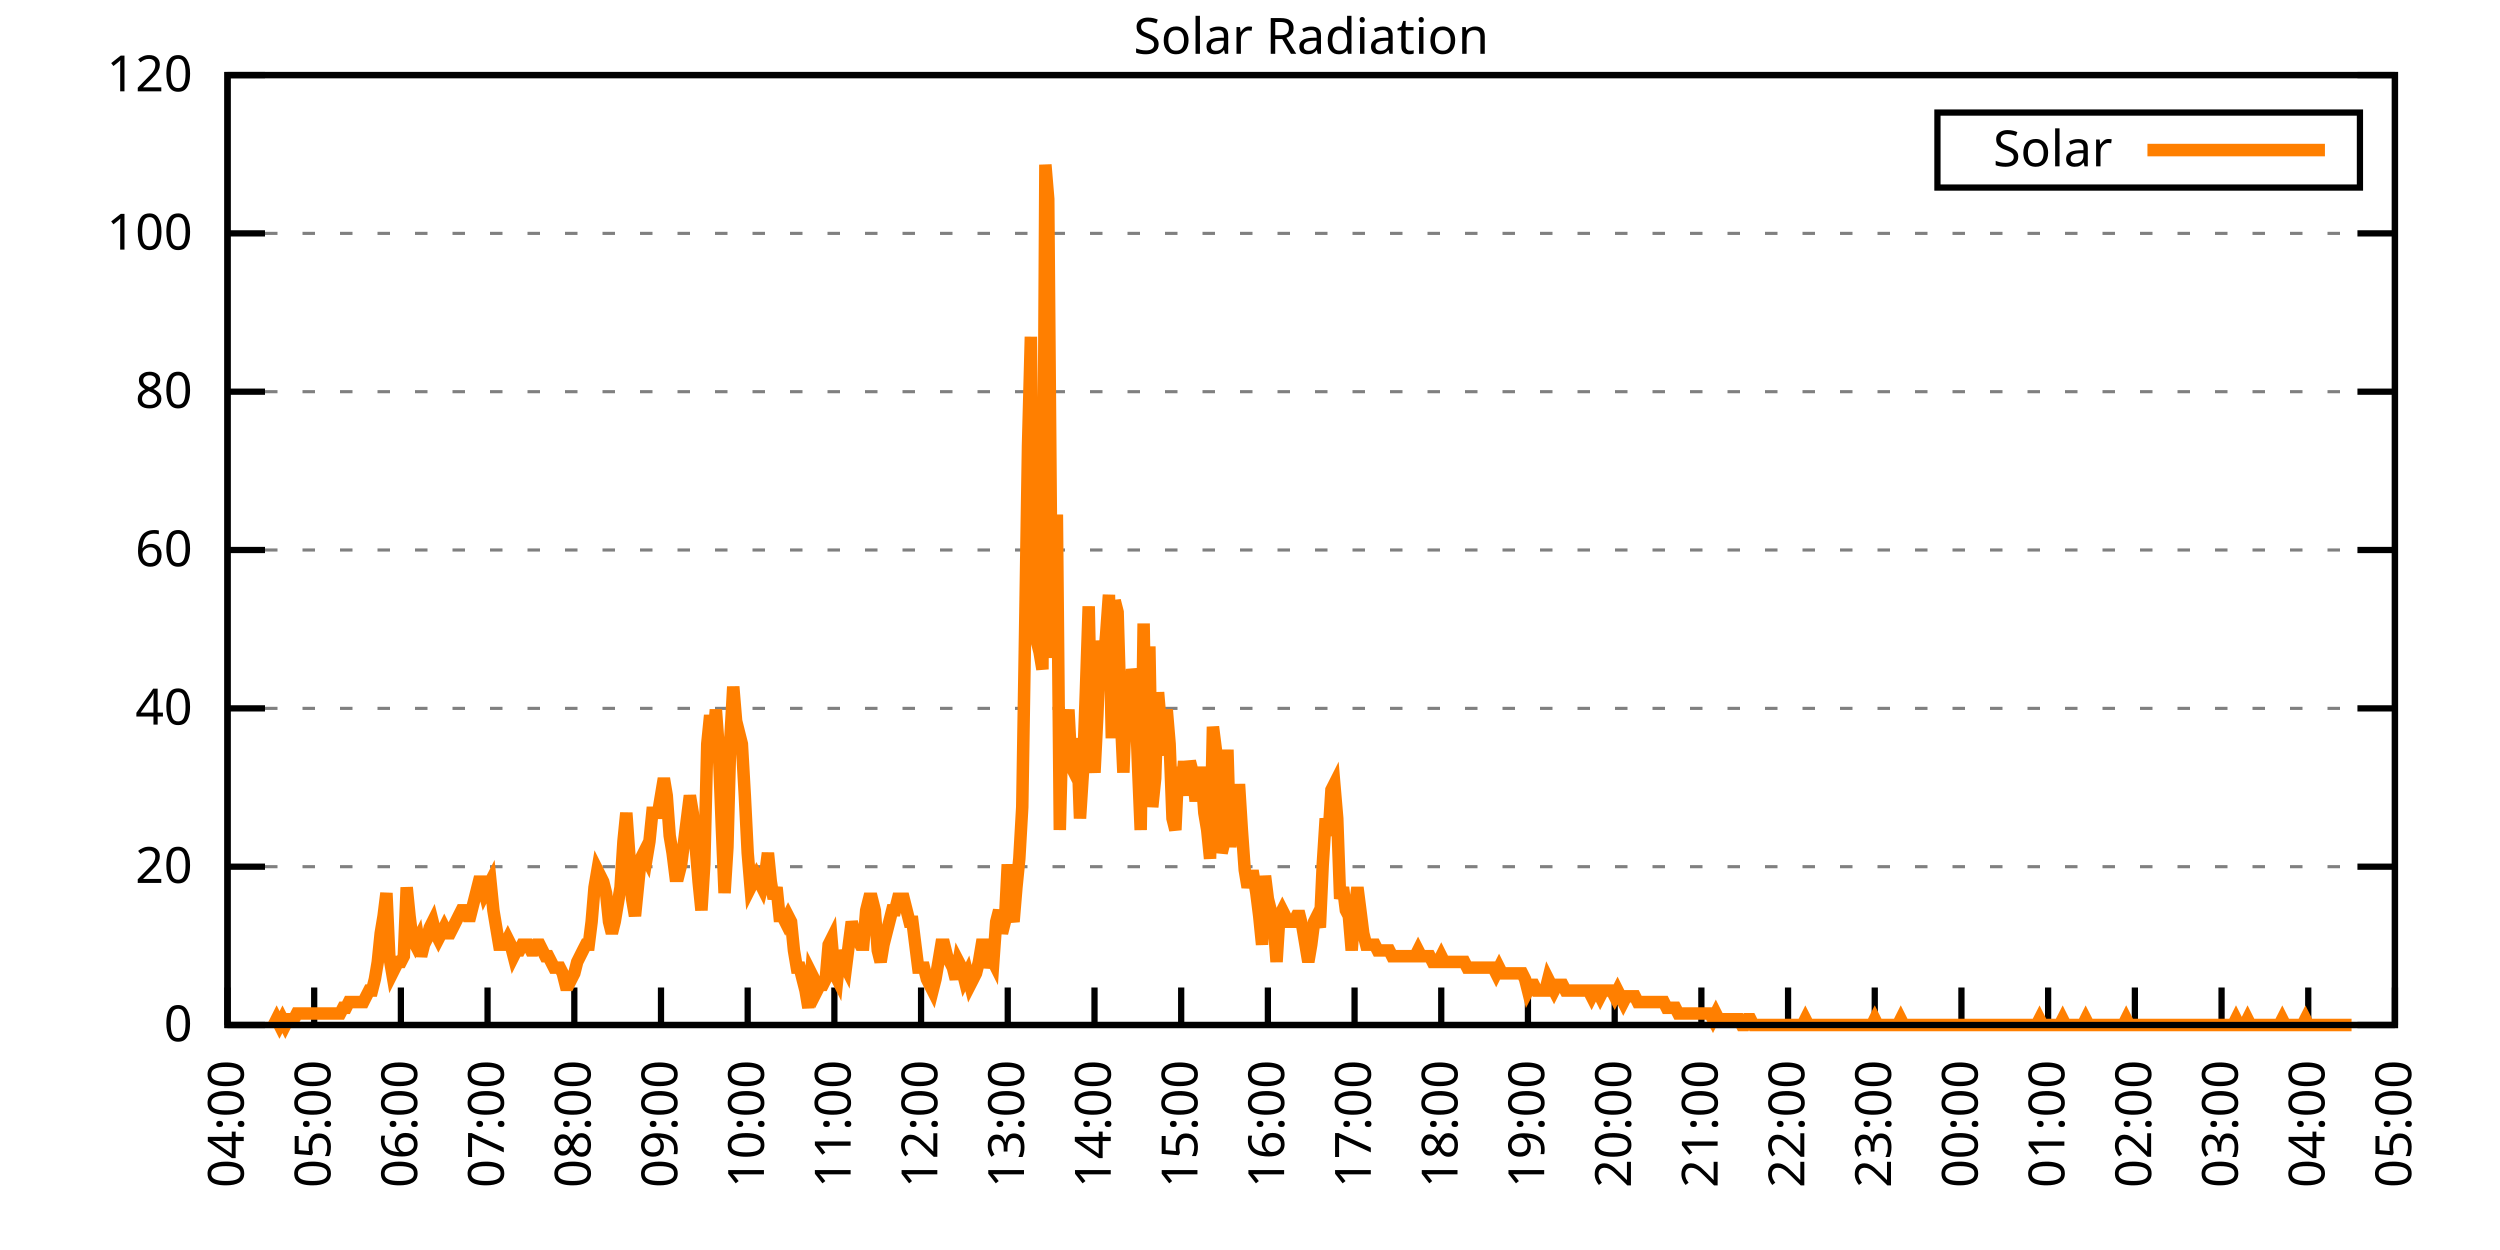
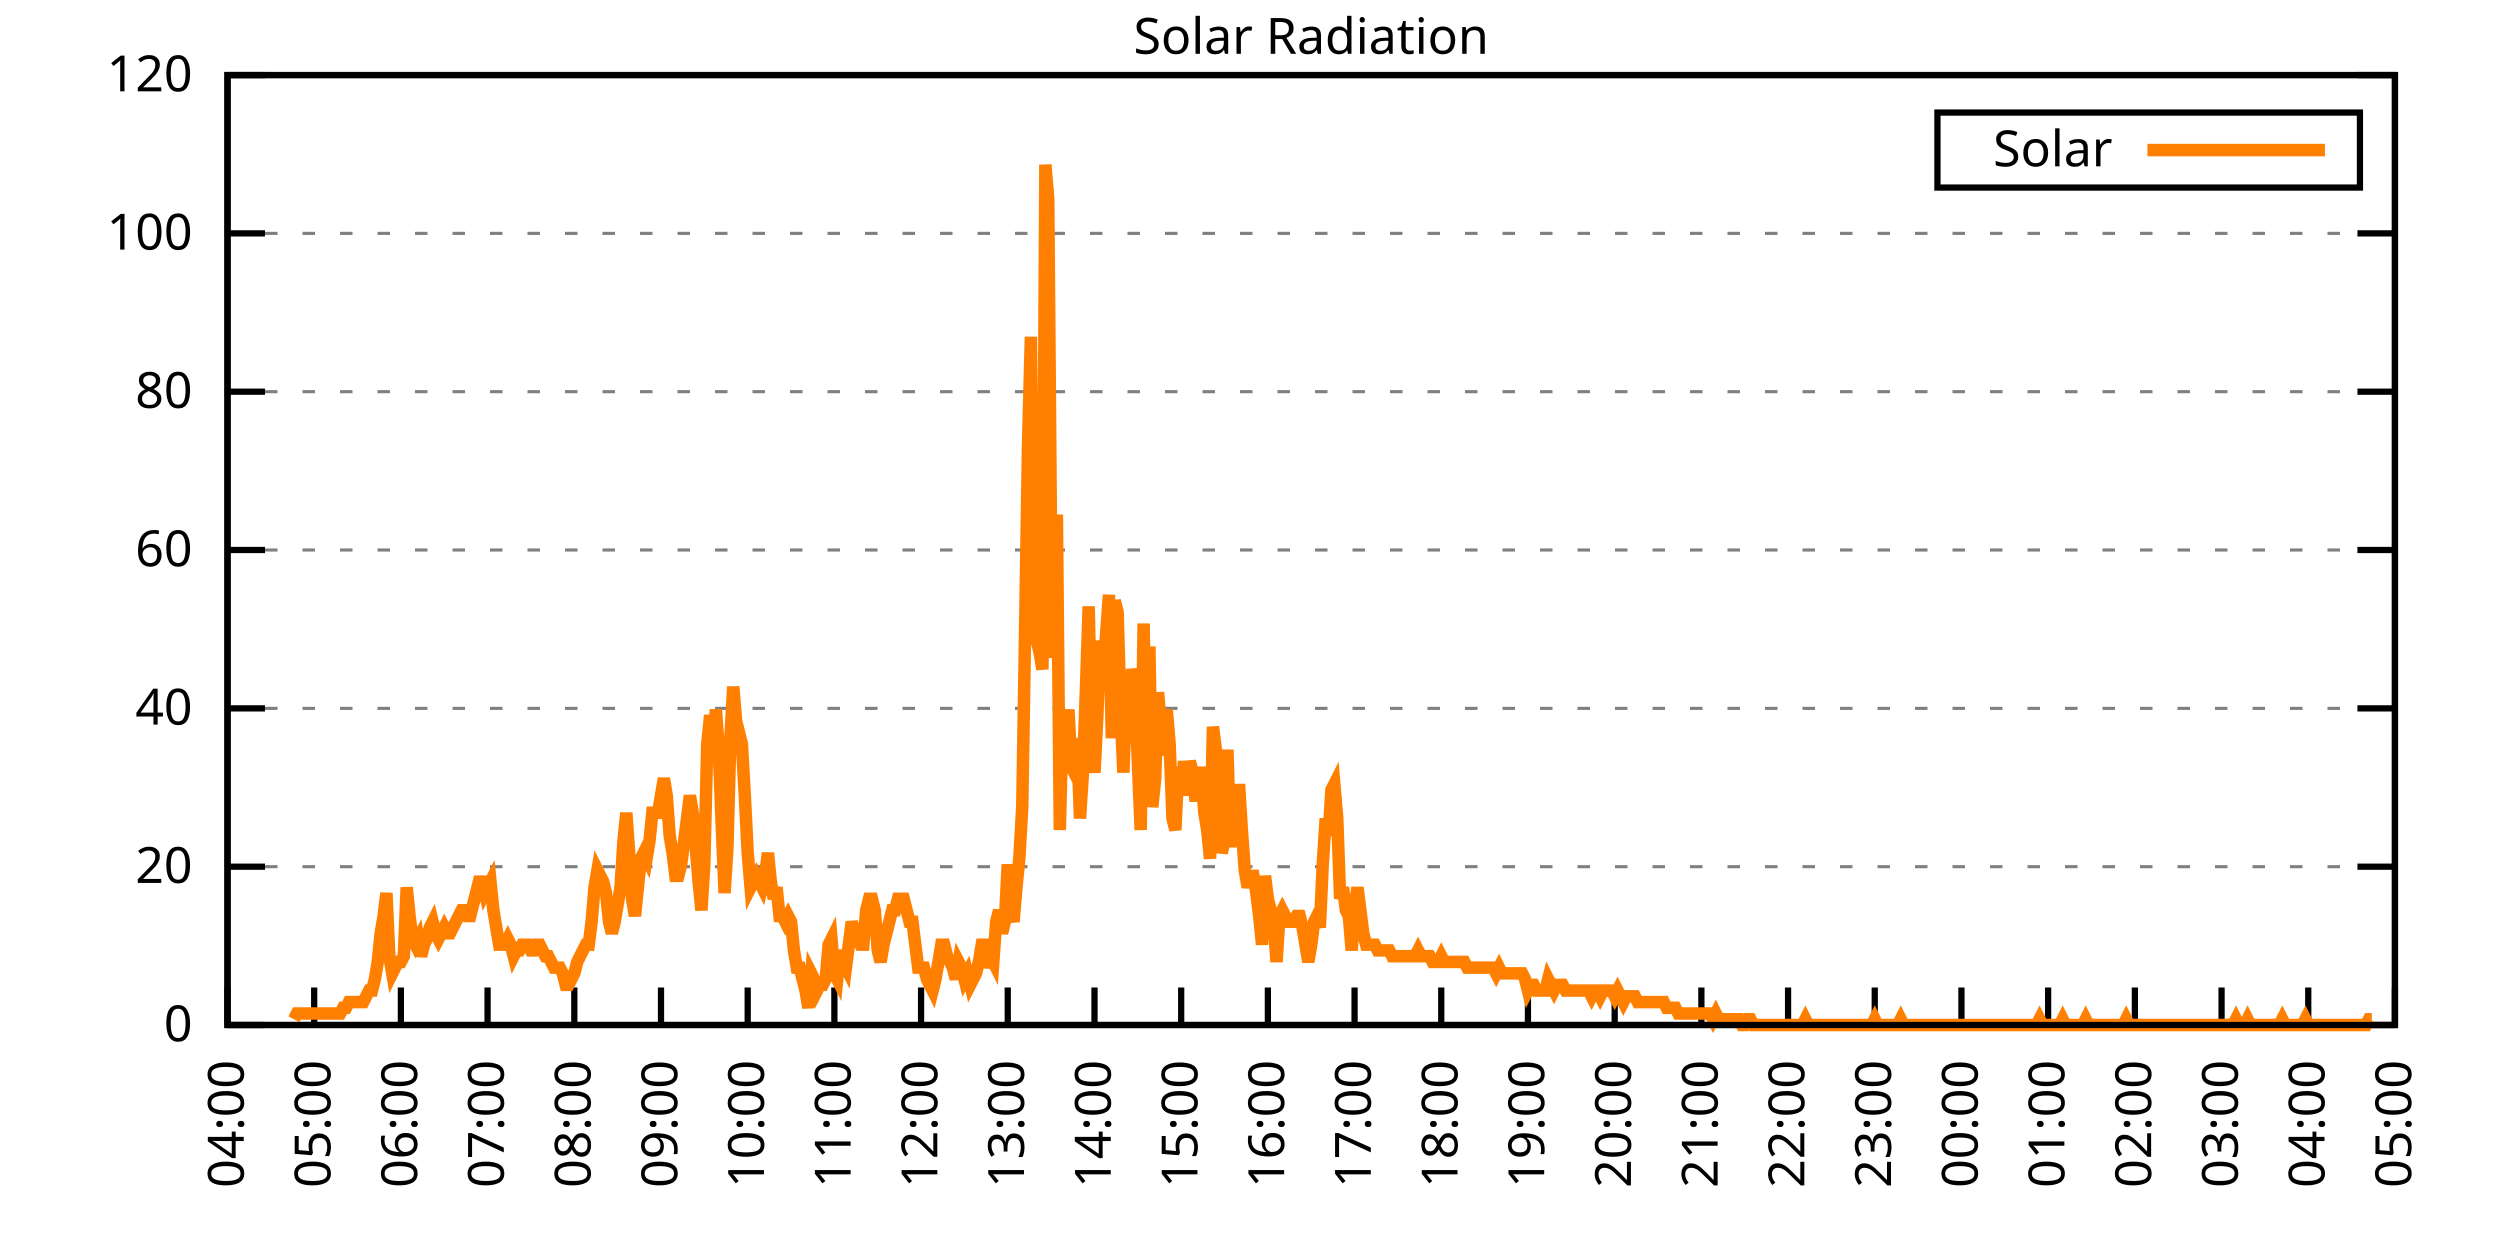
<svg xmlns="http://www.w3.org/2000/svg" xmlns:xlink="http://www.w3.org/1999/xlink" width="400" height="200" viewBox="0 0 400 200">
  <g id="gnuplot_canvas">
    <rect x="0" y="0" width="400" height="200" fill="none" />
    <defs>
      <circle id="gpDot" r="0.5" stroke-width="0.5" stroke="currentColor" />
      <path id="gpPt0" stroke-width="0.333" stroke="currentColor" d="M-1,0 h2 M0,-1 v2" />
      <path id="gpPt1" stroke-width="0.333" stroke="currentColor" d="M-1,-1 L1,1 M1,-1 L-1,1" />
      <path id="gpPt2" stroke-width="0.333" stroke="currentColor" d="M-1,0 L1,0 M0,-1 L0,1 M-1,-1 L1,1 M-1,1 L1,-1" />
      <rect id="gpPt3" stroke-width="0.333" stroke="currentColor" x="-1" y="-1" width="2" height="2" />
      <rect id="gpPt4" stroke-width="0.333" stroke="currentColor" fill="currentColor" x="-1" y="-1" width="2" height="2" />
      <circle id="gpPt5" stroke-width="0.333" stroke="currentColor" cx="0" cy="0" r="1" />
      <use xlink:href="#gpPt5" id="gpPt6" fill="currentColor" stroke="none" />
      <path id="gpPt7" stroke-width="0.333" stroke="currentColor" d="M0,-1.33 L-1.33,0.67 L1.33,0.67 z" />
      <use xlink:href="#gpPt7" id="gpPt8" fill="currentColor" stroke="none" />
      <use xlink:href="#gpPt7" id="gpPt9" stroke="currentColor" transform="rotate(180)" />
      <use xlink:href="#gpPt9" id="gpPt10" fill="currentColor" stroke="none" />
      <use xlink:href="#gpPt3" id="gpPt11" stroke="currentColor" transform="rotate(45)" />
      <use xlink:href="#gpPt11" id="gpPt12" fill="currentColor" stroke="none" />
      <path id="gpPt13" stroke-width="0.333" stroke="currentColor" d="M0,1.330 L1.265,0.411 L0.782,-1.067 L-0.782,-1.076 L-1.265,0.411 z" />
      <use xlink:href="#gpPt13" id="gpPt14" fill="currentColor" stroke="none" />
      <filter id="textbox" filterUnits="objectBoundingBox" x="0" y="0" height="1" width="1">
        <feFlood flood-color="white" flood-opacity="1" result="bgnd" />
        <feComposite in="SourceGraphic" in2="bgnd" operator="atop" />
      </filter>
      <filter id="greybox" filterUnits="objectBoundingBox" x="0" y="0" height="1" width="1">
        <feFlood flood-color="lightgrey" flood-opacity="1" result="grey" />
        <feComposite in="SourceGraphic" in2="grey" operator="atop" />
      </filter>
    </defs>
    <g fill="none" color="white" stroke="currentColor" stroke-width="1.00" stroke-linecap="butt" stroke-linejoin="miter">
</g>
    <g fill="none" color="black" stroke="currentColor" stroke-width="1.00" stroke-linecap="butt" stroke-linejoin="miter">
      <g stroke="none" shape-rendering="crispEdges">
        <polygon fill="rgb(255, 255, 255)" points="36.40,164.00 383.18,164.00 383.18,12.02 36.40,12.02 " />
      </g>
    </g>
    <g fill="none" color="black" stroke="currentColor" stroke-width="1.00" stroke-linecap="butt" stroke-linejoin="miter">
</g>
    <g fill="none" color="black" stroke="black" stroke-width="0.50" stroke-linecap="butt" stroke-linejoin="miter">
</g>
    <g fill="none" color="gray" stroke="currentColor" stroke-width="0.50" stroke-linecap="butt" stroke-linejoin="miter">
      <path stroke="gray" stroke-dasharray="2,4" class="gridline" d="M36.40,164.00 L383.19,164.00  " />
    </g>
    <g fill="none" color="gray" stroke="gray" stroke-width="1.00" stroke-linecap="butt" stroke-linejoin="miter">
</g>
    <g fill="none" color="black" stroke="currentColor" stroke-width="1.00" stroke-linecap="butt" stroke-linejoin="miter">
      <path stroke="black" d="M36.40,164.00 L42.40,164.00 M383.19,164.00 L377.19,164.00  " />
      <g transform="translate(30.80,166.60)" stroke="none" fill="black" font-family="Sans" font-size="8.00" text-anchor="end">
        <text>
          <tspan font-family="Sans"> 0</tspan>
        </text>
      </g>
    </g>
    <g fill="none" color="black" stroke="currentColor" stroke-width="1.00" stroke-linecap="butt" stroke-linejoin="miter">
</g>
    <g fill="none" color="black" stroke="black" stroke-width="0.50" stroke-linecap="butt" stroke-linejoin="miter">
</g>
    <g fill="none" color="gray" stroke="currentColor" stroke-width="0.50" stroke-linecap="butt" stroke-linejoin="miter">
      <path stroke="gray" stroke-dasharray="2,4" class="gridline" d="M36.40,138.67 L383.19,138.67  " />
    </g>
    <g fill="none" color="gray" stroke="gray" stroke-width="1.00" stroke-linecap="butt" stroke-linejoin="miter">
</g>
    <g fill="none" color="black" stroke="currentColor" stroke-width="1.00" stroke-linecap="butt" stroke-linejoin="miter">
      <path stroke="black" d="M36.40,138.67 L42.40,138.67 M383.19,138.67 L377.19,138.67  " />
      <g transform="translate(30.80,141.27)" stroke="none" fill="black" font-family="Sans" font-size="8.00" text-anchor="end">
        <text>
          <tspan font-family="Sans"> 20</tspan>
        </text>
      </g>
    </g>
    <g fill="none" color="black" stroke="currentColor" stroke-width="1.00" stroke-linecap="butt" stroke-linejoin="miter">
</g>
    <g fill="none" color="black" stroke="black" stroke-width="0.50" stroke-linecap="butt" stroke-linejoin="miter">
</g>
    <g fill="none" color="gray" stroke="currentColor" stroke-width="0.50" stroke-linecap="butt" stroke-linejoin="miter">
      <path stroke="gray" stroke-dasharray="2,4" class="gridline" d="M36.40,113.34 L383.19,113.34  " />
    </g>
    <g fill="none" color="gray" stroke="gray" stroke-width="1.00" stroke-linecap="butt" stroke-linejoin="miter">
</g>
    <g fill="none" color="black" stroke="currentColor" stroke-width="1.00" stroke-linecap="butt" stroke-linejoin="miter">
      <path stroke="black" d="M36.40,113.34 L42.40,113.34 M383.19,113.34 L377.19,113.34  " />
      <g transform="translate(30.80,115.94)" stroke="none" fill="black" font-family="Sans" font-size="8.00" text-anchor="end">
        <text>
          <tspan font-family="Sans"> 40</tspan>
        </text>
      </g>
    </g>
    <g fill="none" color="black" stroke="currentColor" stroke-width="1.00" stroke-linecap="butt" stroke-linejoin="miter">
</g>
    <g fill="none" color="black" stroke="black" stroke-width="0.50" stroke-linecap="butt" stroke-linejoin="miter">
</g>
    <g fill="none" color="gray" stroke="currentColor" stroke-width="0.50" stroke-linecap="butt" stroke-linejoin="miter">
      <path stroke="gray" stroke-dasharray="2,4" class="gridline" d="M36.40,88.00 L383.19,88.00  " />
    </g>
    <g fill="none" color="gray" stroke="gray" stroke-width="1.00" stroke-linecap="butt" stroke-linejoin="miter">
</g>
    <g fill="none" color="black" stroke="currentColor" stroke-width="1.00" stroke-linecap="butt" stroke-linejoin="miter">
      <path stroke="black" d="M36.40,88.00 L42.40,88.00 M383.19,88.00 L377.19,88.00  " />
      <g transform="translate(30.80,90.60)" stroke="none" fill="black" font-family="Sans" font-size="8.00" text-anchor="end">
        <text>
          <tspan font-family="Sans"> 60</tspan>
        </text>
      </g>
    </g>
    <g fill="none" color="black" stroke="currentColor" stroke-width="1.00" stroke-linecap="butt" stroke-linejoin="miter">
</g>
    <g fill="none" color="black" stroke="black" stroke-width="0.50" stroke-linecap="butt" stroke-linejoin="miter">
</g>
    <g fill="none" color="gray" stroke="currentColor" stroke-width="0.50" stroke-linecap="butt" stroke-linejoin="miter">
      <path stroke="gray" stroke-dasharray="2,4" class="gridline" d="M36.40,62.67 L383.19,62.67  " />
    </g>
    <g fill="none" color="gray" stroke="gray" stroke-width="1.00" stroke-linecap="butt" stroke-linejoin="miter">
</g>
    <g fill="none" color="black" stroke="currentColor" stroke-width="1.00" stroke-linecap="butt" stroke-linejoin="miter">
      <path stroke="black" d="M36.40,62.67 L42.40,62.67 M383.19,62.67 L377.19,62.67  " />
      <g transform="translate(30.80,65.27)" stroke="none" fill="black" font-family="Sans" font-size="8.00" text-anchor="end">
        <text>
          <tspan font-family="Sans"> 80</tspan>
        </text>
      </g>
    </g>
    <g fill="none" color="black" stroke="currentColor" stroke-width="1.00" stroke-linecap="butt" stroke-linejoin="miter">
</g>
    <g fill="none" color="black" stroke="black" stroke-width="0.50" stroke-linecap="butt" stroke-linejoin="miter">
</g>
    <g fill="none" color="gray" stroke="currentColor" stroke-width="0.50" stroke-linecap="butt" stroke-linejoin="miter">
      <path stroke="gray" stroke-dasharray="2,4" class="gridline" d="M36.40,37.34 L383.19,37.34  " />
    </g>
    <g fill="none" color="gray" stroke="gray" stroke-width="1.00" stroke-linecap="butt" stroke-linejoin="miter">
</g>
    <g fill="none" color="black" stroke="currentColor" stroke-width="1.00" stroke-linecap="butt" stroke-linejoin="miter">
      <path stroke="black" d="M36.40,37.34 L42.40,37.34 M383.19,37.34 L377.19,37.34  " />
      <g transform="translate(30.80,39.94)" stroke="none" fill="black" font-family="Sans" font-size="8.00" text-anchor="end">
        <text>
          <tspan font-family="Sans"> 100</tspan>
        </text>
      </g>
    </g>
    <g fill="none" color="black" stroke="currentColor" stroke-width="1.00" stroke-linecap="butt" stroke-linejoin="miter">
</g>
    <g fill="none" color="black" stroke="black" stroke-width="0.50" stroke-linecap="butt" stroke-linejoin="miter">
</g>
    <g fill="none" color="gray" stroke="currentColor" stroke-width="0.50" stroke-linecap="butt" stroke-linejoin="miter">
      <path stroke="gray" stroke-dasharray="2,4" class="gridline" d="M36.40,12.01 L383.19,12.01  " />
    </g>
    <g fill="none" color="gray" stroke="gray" stroke-width="1.00" stroke-linecap="butt" stroke-linejoin="miter">
</g>
    <g fill="none" color="black" stroke="currentColor" stroke-width="1.00" stroke-linecap="butt" stroke-linejoin="miter">
      <path stroke="black" d="M36.40,12.01 L42.40,12.01 M383.19,12.01 L377.19,12.01  " />
      <g transform="translate(30.80,14.61)" stroke="none" fill="black" font-family="Sans" font-size="8.00" text-anchor="end">
        <text>
          <tspan font-family="Sans"> 120</tspan>
        </text>
      </g>
    </g>
    <g fill="none" color="black" stroke="currentColor" stroke-width="1.00" stroke-linecap="butt" stroke-linejoin="miter">
      <path stroke="black" d="M36.40,164.00 L36.40,158.00  " />
      <g transform="translate(39.00,169.60) rotate(270.00)" stroke="none" fill="black" font-family="Sans" font-size="8.00" text-anchor="end">
        <text>
          <tspan font-family="Sans">04:00</tspan>
        </text>
      </g>
    </g>
    <g fill="none" color="black" stroke="currentColor" stroke-width="1.00" stroke-linecap="butt" stroke-linejoin="miter">
      <path stroke="black" d="M50.27,164.00 L50.27,158.00  " />
      <g transform="translate(52.87,169.60) rotate(270.00)" stroke="none" fill="black" font-family="Sans" font-size="8.00" text-anchor="end">
        <text>
          <tspan font-family="Sans">05:00</tspan>
        </text>
      </g>
    </g>
    <g fill="none" color="black" stroke="currentColor" stroke-width="1.00" stroke-linecap="butt" stroke-linejoin="miter">
      <path stroke="black" d="M64.14,164.00 L64.14,158.00  " />
      <g transform="translate(66.74,169.60) rotate(270.00)" stroke="none" fill="black" font-family="Sans" font-size="8.00" text-anchor="end">
        <text>
          <tspan font-family="Sans">06:00</tspan>
        </text>
      </g>
    </g>
    <g fill="none" color="black" stroke="currentColor" stroke-width="1.00" stroke-linecap="butt" stroke-linejoin="miter">
      <path stroke="black" d="M78.01,164.00 L78.01,158.00  " />
      <g transform="translate(80.61,169.60) rotate(270.00)" stroke="none" fill="black" font-family="Sans" font-size="8.00" text-anchor="end">
        <text>
          <tspan font-family="Sans">07:00</tspan>
        </text>
      </g>
    </g>
    <g fill="none" color="black" stroke="currentColor" stroke-width="1.00" stroke-linecap="butt" stroke-linejoin="miter">
      <path stroke="black" d="M91.89,164.00 L91.89,158.00  " />
      <g transform="translate(94.49,169.60) rotate(270.00)" stroke="none" fill="black" font-family="Sans" font-size="8.00" text-anchor="end">
        <text>
          <tspan font-family="Sans">08:00</tspan>
        </text>
      </g>
    </g>
    <g fill="none" color="black" stroke="currentColor" stroke-width="1.00" stroke-linecap="butt" stroke-linejoin="miter">
      <path stroke="black" d="M105.76,164.00 L105.76,158.00  " />
      <g transform="translate(108.36,169.60) rotate(270.00)" stroke="none" fill="black" font-family="Sans" font-size="8.00" text-anchor="end">
        <text>
          <tspan font-family="Sans">09:00</tspan>
        </text>
      </g>
    </g>
    <g fill="none" color="black" stroke="currentColor" stroke-width="1.00" stroke-linecap="butt" stroke-linejoin="miter">
      <path stroke="black" d="M119.63,164.00 L119.63,158.00  " />
      <g transform="translate(122.23,169.60) rotate(270.00)" stroke="none" fill="black" font-family="Sans" font-size="8.00" text-anchor="end">
        <text>
          <tspan font-family="Sans">10:00</tspan>
        </text>
      </g>
    </g>
    <g fill="none" color="black" stroke="currentColor" stroke-width="1.00" stroke-linecap="butt" stroke-linejoin="miter">
      <path stroke="black" d="M133.50,164.00 L133.50,158.00  " />
      <g transform="translate(136.10,169.60) rotate(270.00)" stroke="none" fill="black" font-family="Sans" font-size="8.00" text-anchor="end">
        <text>
          <tspan font-family="Sans">11:00</tspan>
        </text>
      </g>
    </g>
    <g fill="none" color="black" stroke="currentColor" stroke-width="1.00" stroke-linecap="butt" stroke-linejoin="miter">
      <path stroke="black" d="M147.37,164.00 L147.37,158.00  " />
      <g transform="translate(149.97,169.60) rotate(270.00)" stroke="none" fill="black" font-family="Sans" font-size="8.00" text-anchor="end">
        <text>
          <tspan font-family="Sans">12:00</tspan>
        </text>
      </g>
    </g>
    <g fill="none" color="black" stroke="currentColor" stroke-width="1.00" stroke-linecap="butt" stroke-linejoin="miter">
      <path stroke="black" d="M161.24,164.00 L161.24,158.00  " />
      <g transform="translate(163.84,169.60) rotate(270.00)" stroke="none" fill="black" font-family="Sans" font-size="8.00" text-anchor="end">
        <text>
          <tspan font-family="Sans">13:00</tspan>
        </text>
      </g>
    </g>
    <g fill="none" color="black" stroke="currentColor" stroke-width="1.00" stroke-linecap="butt" stroke-linejoin="miter">
      <path stroke="black" d="M175.12,164.00 L175.12,158.00  " />
      <g transform="translate(177.72,169.60) rotate(270.00)" stroke="none" fill="black" font-family="Sans" font-size="8.00" text-anchor="end">
        <text>
          <tspan font-family="Sans">14:00</tspan>
        </text>
      </g>
    </g>
    <g fill="none" color="black" stroke="currentColor" stroke-width="1.00" stroke-linecap="butt" stroke-linejoin="miter">
      <path stroke="black" d="M188.99,164.00 L188.99,158.00  " />
      <g transform="translate(191.59,169.60) rotate(270.00)" stroke="none" fill="black" font-family="Sans" font-size="8.00" text-anchor="end">
        <text>
          <tspan font-family="Sans">15:00</tspan>
        </text>
      </g>
    </g>
    <g fill="none" color="black" stroke="currentColor" stroke-width="1.00" stroke-linecap="butt" stroke-linejoin="miter">
      <path stroke="black" d="M202.86,164.00 L202.86,158.00  " />
      <g transform="translate(205.46,169.60) rotate(270.00)" stroke="none" fill="black" font-family="Sans" font-size="8.00" text-anchor="end">
        <text>
          <tspan font-family="Sans">16:00</tspan>
        </text>
      </g>
    </g>
    <g fill="none" color="black" stroke="currentColor" stroke-width="1.00" stroke-linecap="butt" stroke-linejoin="miter">
      <path stroke="black" d="M216.73,164.00 L216.73,158.00  " />
      <g transform="translate(219.33,169.60) rotate(270.00)" stroke="none" fill="black" font-family="Sans" font-size="8.00" text-anchor="end">
        <text>
          <tspan font-family="Sans">17:00</tspan>
        </text>
      </g>
    </g>
    <g fill="none" color="black" stroke="currentColor" stroke-width="1.00" stroke-linecap="butt" stroke-linejoin="miter">
      <path stroke="black" d="M230.60,164.00 L230.60,158.00  " />
      <g transform="translate(233.20,169.60) rotate(270.00)" stroke="none" fill="black" font-family="Sans" font-size="8.00" text-anchor="end">
        <text>
          <tspan font-family="Sans">18:00</tspan>
        </text>
      </g>
    </g>
    <g fill="none" color="black" stroke="currentColor" stroke-width="1.00" stroke-linecap="butt" stroke-linejoin="miter">
      <path stroke="black" d="M244.47,164.00 L244.47,158.00  " />
      <g transform="translate(247.07,169.60) rotate(270.00)" stroke="none" fill="black" font-family="Sans" font-size="8.00" text-anchor="end">
        <text>
          <tspan font-family="Sans">19:00</tspan>
        </text>
      </g>
    </g>
    <g fill="none" color="black" stroke="currentColor" stroke-width="1.00" stroke-linecap="butt" stroke-linejoin="miter">
      <path stroke="black" d="M258.35,164.00 L258.35,158.00  " />
      <g transform="translate(260.95,169.60) rotate(270.00)" stroke="none" fill="black" font-family="Sans" font-size="8.00" text-anchor="end">
        <text>
          <tspan font-family="Sans">20:00</tspan>
        </text>
      </g>
    </g>
    <g fill="none" color="black" stroke="currentColor" stroke-width="1.00" stroke-linecap="butt" stroke-linejoin="miter">
      <path stroke="black" d="M272.22,164.00 L272.22,158.00  " />
      <g transform="translate(274.82,169.60) rotate(270.00)" stroke="none" fill="black" font-family="Sans" font-size="8.00" text-anchor="end">
        <text>
          <tspan font-family="Sans">21:00</tspan>
        </text>
      </g>
    </g>
    <g fill="none" color="black" stroke="currentColor" stroke-width="1.00" stroke-linecap="butt" stroke-linejoin="miter">
      <path stroke="black" d="M286.09,164.00 L286.09,158.00  " />
      <g transform="translate(288.69,169.60) rotate(270.00)" stroke="none" fill="black" font-family="Sans" font-size="8.00" text-anchor="end">
        <text>
          <tspan font-family="Sans">22:00</tspan>
        </text>
      </g>
    </g>
    <g fill="none" color="black" stroke="currentColor" stroke-width="1.00" stroke-linecap="butt" stroke-linejoin="miter">
      <path stroke="black" d="M299.96,164.00 L299.96,158.00  " />
      <g transform="translate(302.56,169.60) rotate(270.00)" stroke="none" fill="black" font-family="Sans" font-size="8.00" text-anchor="end">
        <text>
          <tspan font-family="Sans">23:00</tspan>
        </text>
      </g>
    </g>
    <g fill="none" color="black" stroke="currentColor" stroke-width="1.00" stroke-linecap="butt" stroke-linejoin="miter">
      <path stroke="black" d="M313.83,164.00 L313.83,158.00  " />
      <g transform="translate(316.43,169.60) rotate(270.00)" stroke="none" fill="black" font-family="Sans" font-size="8.00" text-anchor="end">
        <text>
          <tspan font-family="Sans">00:00</tspan>
        </text>
      </g>
    </g>
    <g fill="none" color="black" stroke="currentColor" stroke-width="1.00" stroke-linecap="butt" stroke-linejoin="miter">
      <path stroke="black" d="M327.70,164.00 L327.70,158.00  " />
      <g transform="translate(330.30,169.60) rotate(270.00)" stroke="none" fill="black" font-family="Sans" font-size="8.00" text-anchor="end">
        <text>
          <tspan font-family="Sans">01:00</tspan>
        </text>
      </g>
    </g>
    <g fill="none" color="black" stroke="currentColor" stroke-width="1.00" stroke-linecap="butt" stroke-linejoin="miter">
      <path stroke="black" d="M341.58,164.00 L341.58,158.00  " />
      <g transform="translate(344.18,169.60) rotate(270.00)" stroke="none" fill="black" font-family="Sans" font-size="8.00" text-anchor="end">
        <text>
          <tspan font-family="Sans">02:00</tspan>
        </text>
      </g>
    </g>
    <g fill="none" color="black" stroke="currentColor" stroke-width="1.00" stroke-linecap="butt" stroke-linejoin="miter">
      <path stroke="black" d="M355.45,164.00 L355.45,158.00  " />
      <g transform="translate(358.05,169.60) rotate(270.00)" stroke="none" fill="black" font-family="Sans" font-size="8.00" text-anchor="end">
        <text>
          <tspan font-family="Sans">03:00</tspan>
        </text>
      </g>
    </g>
    <g fill="none" color="black" stroke="currentColor" stroke-width="1.00" stroke-linecap="butt" stroke-linejoin="miter">
      <path stroke="black" d="M369.32,164.00 L369.32,158.00  " />
      <g transform="translate(371.92,169.60) rotate(270.00)" stroke="none" fill="black" font-family="Sans" font-size="8.00" text-anchor="end">
        <text>
          <tspan font-family="Sans">04:00</tspan>
        </text>
      </g>
    </g>
    <g fill="none" color="black" stroke="currentColor" stroke-width="1.00" stroke-linecap="butt" stroke-linejoin="miter">
      <path stroke="black" d="M383.19,164.00 L383.19,158.00  " />
      <g transform="translate(385.79,169.60) rotate(270.00)" stroke="none" fill="black" font-family="Sans" font-size="8.00" text-anchor="end">
        <text>
          <tspan font-family="Sans">05:00</tspan>
        </text>
      </g>
    </g>
    <g fill="none" color="black" stroke="currentColor" stroke-width="1.00" stroke-linecap="butt" stroke-linejoin="miter">
</g>
    <g fill="none" color="black" stroke="currentColor" stroke-width="1.00" stroke-linecap="butt" stroke-linejoin="miter">
      <path stroke="black" d="M36.40,12.01 L36.40,164.00 L383.19,164.00 L383.19,12.01 L36.40,12.01 Z  " />
    </g>
    <g fill="none" color="black" stroke="currentColor" stroke-width="1.00" stroke-linecap="butt" stroke-linejoin="miter">
</g>
    <g fill="none" color="black" stroke="currentColor" stroke-width="1.00" stroke-linecap="butt" stroke-linejoin="miter">
      <path stroke="black" d="M309.99,30.01 L309.99,18.01 L377.59,18.01 L377.59,30.01 L309.99,30.01 Z  " />
    </g>
    <g id="Solar_Radiation_plot_1">
      <g fill="none" color="white" stroke="black" stroke-width="2.00" stroke-linecap="butt" stroke-linejoin="miter">
</g>
      <g fill="none" color="black" stroke="currentColor" stroke-width="2.00" stroke-linecap="butt" stroke-linejoin="miter">
        <g transform="translate(337.99,26.61)" stroke="none" fill="black" font-family="Sans" font-size="8.00" text-anchor="end">
          <text>
            <tspan font-family="Sans">Solar</tspan>
          </text>
        </g>
      </g>
      <g fill="none" color="black" stroke="currentColor" stroke-width="2.00" stroke-linecap="butt" stroke-linejoin="miter">
-         <path stroke="rgb(255, 127,   0)" d="M343.59,24.01 L371.99,24.01 M43.80,164.00 L44.26,163.08 L44.72,164.00 L45.19,163.08 L45.65,164.00 L46.11,163.08   L46.57,163.08 L47.03,163.08 L47.50,162.16 L47.96,162.16 L48.42,162.16 L48.88,162.16 L49.35,162.16 L49.81,162.16   L50.27,162.16 L50.73,162.16 L51.20,162.16 L51.66,162.16 L52.12,162.16 L52.58,162.16 L53.05,162.16 L53.51,162.16   L53.97,162.16 L54.43,162.16 L54.90,161.25 L55.36,161.25 L55.82,160.33 L56.28,160.33 L56.75,160.33 L57.21,160.33   L57.67,160.33 L58.13,160.33 L58.59,159.41 L59.06,158.49 L59.52,158.49 L59.98,156.66 L60.44,153.91 L60.91,149.32   L61.37,146.56 L61.83,142.89 L62.29,152.99 L62.76,155.74 L63.22,154.82 L63.68,153.91 L64.14,153.91 L64.61,152.99   L65.07,141.98 L65.53,146.56 L65.99,150.23 L66.46,151.15 L66.92,150.23 L67.38,152.99 L67.84,151.15 L68.30,150.23   L68.77,148.40 L69.23,147.48 L69.69,149.32 L70.15,150.23 L70.62,149.32 L71.08,148.40 L71.54,149.32 L72.00,149.32   L72.47,148.40 L72.93,147.48 L73.39,146.56 L73.85,145.65 L74.32,145.65 L74.78,146.56 L75.24,146.56 L75.70,144.73   L76.17,142.89 L76.63,141.06 L77.09,141.06 L77.55,142.89 L78.01,141.98 L78.48,141.06 L78.94,145.65 L79.40,148.40   L79.86,151.15 L80.33,151.15 L80.79,151.15 L81.25,150.23 L81.71,151.15 L82.18,152.99 L82.64,152.07 L83.10,152.07   L83.56,151.15 L84.03,151.15 L84.49,151.15 L84.95,152.07 L85.41,152.07 L85.88,151.15 L86.34,151.15 L86.80,152.07   L87.26,152.99 L87.72,152.99 L88.19,153.91 L88.65,154.82 L89.11,154.82 L89.57,154.82 L90.04,155.74 L90.50,157.58   L90.96,157.58 L91.42,156.66 L91.89,155.74 L92.35,153.91 L92.81,152.99 L93.27,152.07 L93.74,151.15 L94.20,151.15   L94.66,147.48 L95.12,141.98 L95.59,139.22 L96.05,140.14 L96.51,141.06 L96.97,142.89 L97.44,147.48 L97.90,149.32   L98.36,147.48 L98.82,144.73 L99.28,141.98 L99.75,134.63 L100.21,130.05 L100.67,136.47 L101.13,143.81 L101.60,146.56   L102.06,141.98 L102.52,137.39 L102.98,136.47 L103.45,137.39 L103.91,134.63 L104.37,130.05 L104.83,130.05 L105.30,130.05   L105.76,127.29 L106.22,124.54 L106.68,127.29 L107.15,133.72 L107.61,136.47 L108.07,140.14 L108.53,140.14 L108.99,138.30   L109.46,134.63 L109.92,130.96 L110.38,127.29 L110.84,130.05 L111.31,135.55 L111.77,141.06 L112.23,145.65 L112.69,138.30   L113.16,119.03 L113.62,114.44 L114.08,119.03 L114.54,113.53 L115.01,119.95 L115.47,131.88 L115.93,142.89 L116.39,135.55   L116.86,118.12 L117.32,109.86 L117.78,115.36 L118.24,117.20 L118.70,119.03 L119.17,127.29 L119.63,136.47 L120.09,141.98   L120.55,141.06 L121.02,140.14 L121.48,141.06 L121.94,141.98 L122.40,140.14 L122.87,136.47 L123.33,141.06 L123.79,143.81   L124.25,141.98 L124.72,146.56 L125.18,146.56 L125.64,147.48 L126.10,146.56 L126.57,147.48 L127.03,152.07 L127.49,154.82   L127.95,154.82 L128.41,156.66 L128.88,158.49 L129.34,161.25 L129.80,155.74 L130.26,156.66 L130.73,158.49 L131.19,157.58   L131.65,157.58 L132.11,156.66 L132.58,151.15 L133.04,150.23 L133.50,155.74 L133.96,156.66 L134.43,152.07 L134.89,153.91   L135.35,154.82 L135.81,151.15 L136.28,147.48 L136.74,149.32 L137.20,150.23 L137.66,151.15 L138.13,151.15 L138.59,145.65   L139.05,143.81 L139.51,143.81 L139.97,145.65 L140.44,152.07 L140.90,153.91 L141.36,151.15 L141.82,149.32 L142.29,147.48   L142.75,145.65 L143.21,145.65 L143.67,143.81 L144.14,143.81 L144.60,143.81 L145.06,145.65 L145.52,147.48 L145.99,147.48   L146.45,151.15 L146.91,154.82 L147.37,154.82 L147.84,154.82 L148.30,156.66 L148.76,157.58 L149.22,158.49 L149.68,156.66   L150.15,153.91 L150.61,151.15 L151.07,151.15 L151.53,152.99 L152.00,153.91 L152.46,154.82 L152.92,156.66 L153.38,153.91   L153.85,154.82 L154.31,156.66 L154.77,155.74 L155.23,157.58 L155.70,156.66 L156.16,155.74 L156.62,153.91 L157.08,151.15   L157.55,151.15 L158.01,154.82 L158.47,152.99 L158.93,153.91 L159.39,147.48 L159.86,145.65 L160.32,149.32 L160.78,147.48   L161.24,138.30 L161.71,145.65 L162.17,147.48 L162.63,141.98 L163.09,137.39 L163.56,129.13 L164.02,100.68 L164.48,71.31   L164.94,53.88 L165.41,97.93 L165.87,102.51 L166.33,104.35 L166.79,107.10 L167.26,26.35 L167.72,31.85 L168.18,87.83   L168.64,105.27 L169.10,82.33 L169.57,132.80 L170.03,114.44 L170.49,118.12 L170.95,113.53 L171.42,122.70 L171.88,123.62   L172.34,118.12 L172.80,130.96 L173.27,123.62 L173.73,110.77 L174.19,97.01 L174.65,119.03 L175.12,123.62 L175.58,114.44   L176.04,102.51 L176.50,107.10 L176.97,101.60 L177.43,95.17 L177.89,118.12 L178.35,96.09 L178.82,97.93 L179.28,113.53   L179.74,123.62 L180.20,111.69 L180.66,112.61 L181.13,107.10 L181.59,108.94 L182.05,121.79 L182.51,132.80 L182.98,99.76   L183.44,128.21 L183.90,103.43 L184.36,129.13 L184.83,124.54 L185.29,110.77 L185.75,116.28 L186.21,120.87 L186.68,113.53   L187.14,119.03 L187.60,130.96 L188.06,132.80 L188.53,122.70 L188.99,127.29 L189.45,121.79 L189.91,127.29 L190.37,121.79   L190.84,123.62 L191.30,128.21 L191.76,123.62 L192.22,123.62 L192.69,130.05 L193.15,132.80 L193.61,137.39 L194.07,116.28   L194.54,119.95 L195.00,127.29 L195.46,136.47 L195.92,134.63 L196.39,119.95 L196.85,135.55 L197.31,129.13 L197.77,134.63   L198.24,125.46 L198.70,132.80 L199.16,139.22 L199.62,141.98 L200.08,140.14 L200.55,140.14 L201.01,142.89 L201.47,146.56   L201.93,151.15 L202.40,140.14 L202.86,143.81 L203.32,145.65 L203.78,147.48 L204.25,153.91 L204.71,146.56 L205.17,145.65   L205.63,146.56 L206.10,147.48 L206.56,147.48 L207.02,147.48 L207.48,146.56 L207.95,146.56 L208.41,148.40 L208.87,151.15   L209.33,153.91 L209.80,151.15 L210.26,147.48 L210.72,146.56 L211.18,148.40 L211.64,138.30 L212.11,130.96 L212.57,133.72   L213.03,126.37 L213.49,125.46 L213.96,130.96 L214.42,143.81 L214.88,141.98 L215.34,145.65 L215.81,146.56 L216.27,152.07   L216.73,145.65 L217.19,141.98 L217.66,145.65 L218.12,149.32 L218.58,151.15 L219.04,151.15 L219.51,151.15 L219.97,151.15   L220.43,152.07 L220.89,152.07 L221.35,152.07 L221.82,152.07 L222.28,152.07 L222.74,152.99 L223.20,152.99 L223.67,152.99   L224.13,152.99 L224.59,152.99 L225.05,152.99 L225.52,152.99 L225.98,152.99 L226.44,152.99 L226.90,152.07 L227.37,152.99   L227.83,152.99 L228.29,152.99 L228.75,152.99 L229.22,153.91 L229.68,153.91 L230.14,153.91 L230.60,152.99 L231.06,153.91   L231.53,153.91 L231.99,153.91 L232.45,153.91 L232.91,153.91 L233.38,153.91 L233.84,153.91 L234.30,153.91 L234.76,154.82   L235.23,154.82 L235.69,154.82 L236.15,154.82 L236.61,154.82 L237.08,154.82 L237.54,154.82 L238.00,154.82 L238.46,154.82   L238.93,154.82 L239.39,155.74 L239.85,154.82 L240.31,155.74 L240.77,155.74 L241.24,155.74 L241.70,155.74 L242.16,155.74   L242.62,155.74 L243.09,155.74 L243.55,155.74 L244.01,156.66 L244.47,158.49 L244.94,157.58 L245.40,157.58 L245.86,158.49   L246.32,158.49 L246.79,158.49 L247.25,158.49 L247.71,156.66 L248.17,157.58 L248.64,158.49 L249.10,157.58 L249.56,157.58   L250.02,157.58 L250.49,158.49 L250.95,158.49 L251.41,158.49 L251.87,158.49 L252.33,158.49 L252.80,158.49 L253.26,158.49   L253.72,158.49 L254.18,158.49 L254.65,159.41 L255.11,158.49 L255.57,158.49 L256.03,159.41 L256.50,158.49 L256.96,158.49   L257.42,158.49 L257.88,158.49 L258.35,159.41 L258.81,158.49 L259.27,159.41 L259.73,160.33 L260.20,159.41 L260.66,159.41   L261.12,159.41 L261.58,159.41 L262.04,160.33 L262.51,160.33 L262.97,160.33 L263.43,160.33 L263.89,160.33 L264.36,160.33   L264.82,160.33 L265.28,160.33 L265.74,160.33 L266.21,160.33 L266.67,161.25 L267.13,161.25 L267.59,161.25 L268.06,161.25   L268.52,162.16 L268.98,162.16 L269.44,162.16 L269.91,162.16 L270.37,162.16 L270.83,162.16 L271.29,162.16 L271.75,162.16   L272.22,162.16 L272.68,162.16 L273.14,162.16 L273.60,162.16 L274.07,163.08 L274.53,162.16 L274.99,163.08 L275.45,163.08   L275.92,163.08 L276.38,163.08 L276.84,163.08 L277.30,163.08 L277.77,163.08 L278.23,163.08 L278.69,164.00 L279.15,164.00   L279.62,163.08 L280.08,163.08 L280.54,164.00 L281.00,164.00 L281.46,164.00 L281.93,164.00 L282.39,164.00 L282.85,164.00   L283.31,164.00 L283.78,164.00 L284.24,164.00 L284.70,164.00 L285.16,164.00 L285.63,164.00 L286.09,164.00 L286.55,164.00   L287.01,164.00 L287.48,164.00 L287.94,164.00 L288.40,164.00 L288.86,163.08 L289.33,164.00 L289.79,164.00 L290.25,164.00   L290.71,164.00 L291.18,164.00 L291.64,164.00 L292.10,164.00 L292.56,164.00 L293.02,164.00 L293.49,164.00 L293.95,164.00   L294.41,164.00 L294.87,164.00 L295.34,164.00 L295.80,164.00 L296.26,164.00 L296.72,164.00 L297.19,164.00 L297.65,164.00   L298.11,164.00 L298.57,164.00 L299.04,164.00 L299.50,164.00 L299.96,163.08 L300.42,164.00 L300.89,164.00 L301.35,164.00   L301.81,164.00 L302.27,164.00 L302.73,164.00 L303.20,164.00 L303.66,164.00 L304.12,163.08 L304.58,164.00 L305.05,164.00   L305.51,164.00 L305.97,164.00 L306.43,164.00 L306.90,164.00 L307.36,164.00 L307.82,164.00 L308.28,164.00 L308.75,164.00   L309.21,164.00 L309.67,164.00 L310.13,164.00 L310.60,164.00 L311.06,164.00 L311.52,164.00 L311.98,164.00 L312.44,164.00   L312.91,164.00 L313.37,164.00 L313.83,164.00 L314.29,164.00 L314.76,164.00 L315.22,164.00 L315.68,164.00 L316.14,164.00   L316.61,164.00 L317.07,164.00 L317.53,164.00 L317.99,164.00 L318.46,164.00 L318.92,164.00 L319.38,164.00 L319.84,164.00   L320.31,164.00 L320.77,164.00 L321.23,164.00 L321.69,164.00 L322.15,164.00 L322.62,164.00 L323.08,164.00 L323.54,164.00   L324.00,164.00 L324.47,164.00 L324.93,164.00 L325.39,164.00 L325.85,164.00 L326.32,163.08 L326.78,164.00 L327.24,164.00   L327.70,164.00 L328.17,164.00 L328.63,164.00 L329.09,164.00 L329.55,164.00 L330.02,163.08 L330.48,164.00 L330.94,164.00   L331.40,164.00 L331.87,164.00 L332.33,164.00 L332.79,164.00 L333.25,164.00 L333.71,163.08 L334.18,164.00 L334.64,164.00   L335.10,164.00 L335.56,164.00 L336.03,164.00 L336.49,164.00 L336.95,164.00 L337.41,164.00 L337.88,164.00 L338.34,164.00   L338.80,164.00 L339.26,164.00 L339.73,164.00 L340.19,163.08 L340.65,164.00 L341.11,164.00 L341.58,164.00 L342.04,164.00   L342.50,164.00 L342.96,164.00 L343.42,164.00 L343.89,164.00 L344.35,164.00 L344.81,164.00 L345.27,164.00 L345.74,164.00   L346.20,164.00 L346.66,164.00 L347.12,164.00 L347.59,164.00 L348.05,164.00 L348.51,164.00 L348.97,164.00 L349.44,164.00   L349.90,164.00 L350.36,164.00 L350.82,164.00 L351.29,164.00 L351.75,164.00 L352.21,164.00 L352.67,164.00 L353.13,164.00   L353.60,164.00 L354.06,164.00 L354.52,164.00 L354.98,164.00 L355.45,164.00 L355.91,164.00 L356.37,164.00 L356.83,164.00   L357.30,164.00 L357.76,163.08 L358.22,164.00 L358.68,164.00 L359.15,164.00 L359.61,163.08 L360.07,164.00 L360.53,164.00   L361.00,164.00 L361.46,164.00 L361.92,164.00 L362.38,164.00 L362.84,164.00 L363.31,164.00 L363.77,164.00 L364.23,164.00   L364.69,164.00 L365.16,163.08 L365.62,164.00 L366.08,164.00 L366.54,164.00 L367.01,164.00 L367.47,164.00 L367.93,164.00   L368.39,164.00 L368.86,163.08 L369.32,164.00 L369.78,164.00 L370.24,164.00 L370.71,164.00 L371.17,164.00 L371.63,164.00   L372.09,164.00 L372.56,164.00 L373.02,164.00 L373.48,164.00 L373.94,164.00 L374.40,164.00 L374.87,164.00 L375.33,164.00   L375.79,164.00 L376.25,164.00  " />
+         <path stroke="rgb(255, 127,   0)" d="M343.59,24.01 L371.99,24.01 M47.03,163.08 L47.50,162.16 L47.96,162.16 L48.42,162.16 L48.88,162.16 L49.35,162.16   L49.81,162.16 L50.27,162.16 L50.73,162.16 L51.20,162.16 L51.66,162.16 L52.12,162.16 L52.58,162.16 L53.05,162.16   L53.51,162.16 L53.97,162.16 L54.43,162.16 L54.90,161.25 L55.36,161.25 L55.82,160.33 L56.28,160.33 L56.75,160.33   L57.21,160.33 L57.67,160.33 L58.13,160.33 L58.59,159.41 L59.06,158.49 L59.52,158.49 L59.98,156.66 L60.44,153.91   L60.91,149.32 L61.37,146.56 L61.83,142.89 L62.29,152.99 L62.76,155.74 L63.22,154.82 L63.68,153.91 L64.14,153.91   L64.61,152.99 L65.07,141.98 L65.53,146.56 L65.99,150.23 L66.46,151.15 L66.92,150.23 L67.38,152.99 L67.84,151.15   L68.30,150.23 L68.77,148.40 L69.23,147.48 L69.69,149.32 L70.15,150.23 L70.62,149.32 L71.08,148.40 L71.54,149.32   L72.00,149.32 L72.47,148.40 L72.93,147.48 L73.39,146.56 L73.85,145.65 L74.32,145.65 L74.78,146.56 L75.24,146.56   L75.70,144.73 L76.17,142.89 L76.63,141.06 L77.09,141.06 L77.55,142.89 L78.01,141.98 L78.48,141.06 L78.94,145.65   L79.40,148.40 L79.86,151.15 L80.33,151.15 L80.79,151.15 L81.25,150.23 L81.71,151.15 L82.18,152.99 L82.64,152.07   L83.10,152.07 L83.56,151.15 L84.03,151.15 L84.49,151.15 L84.95,152.07 L85.41,152.07 L85.88,151.15 L86.34,151.15   L86.80,152.07 L87.26,152.99 L87.72,152.99 L88.19,153.91 L88.65,154.82 L89.11,154.82 L89.57,154.82 L90.04,155.74   L90.50,157.58 L90.96,157.58 L91.42,156.66 L91.89,155.74 L92.35,153.91 L92.81,152.99 L93.27,152.07 L93.74,151.15   L94.20,151.15 L94.66,147.48 L95.12,141.98 L95.59,139.22 L96.05,140.14 L96.51,141.06 L96.97,142.89 L97.44,147.48   L97.90,149.32 L98.36,147.48 L98.82,144.73 L99.28,141.98 L99.75,134.63 L100.21,130.05 L100.67,136.47 L101.13,143.81   L101.60,146.56 L102.06,141.98 L102.52,137.39 L102.98,136.47 L103.45,137.39 L103.91,134.63 L104.37,130.05 L104.83,130.05   L105.30,130.05 L105.76,127.29 L106.22,124.54 L106.68,127.29 L107.15,133.72 L107.61,136.47 L108.07,140.14 L108.53,140.14   L108.99,138.30 L109.46,134.63 L109.92,130.96 L110.38,127.29 L110.84,130.05 L111.31,135.55 L111.77,141.06 L112.23,145.65   L112.69,138.30 L113.16,119.03 L113.62,114.44 L114.08,119.03 L114.54,113.53 L115.01,119.95 L115.47,131.88 L115.93,142.89   L116.39,135.55 L116.86,118.12 L117.32,109.86 L117.78,115.36 L118.24,117.20 L118.70,119.03 L119.17,127.29 L119.63,136.47   L120.09,141.98 L120.55,141.06 L121.02,140.14 L121.48,141.06 L121.94,141.98 L122.40,140.14 L122.87,136.47 L123.33,141.06   L123.79,143.81 L124.25,141.98 L124.72,146.56 L125.18,146.56 L125.64,147.48 L126.10,146.56 L126.57,147.48 L127.03,152.07   L127.49,154.82 L127.95,154.82 L128.41,156.66 L128.88,158.49 L129.34,161.25 L129.80,155.74 L130.26,156.66 L130.73,158.49   L131.19,157.58 L131.65,157.58 L132.11,156.66 L132.58,151.15 L133.04,150.23 L133.50,155.74 L133.96,156.66 L134.43,152.07   L134.89,153.91 L135.35,154.82 L135.81,151.15 L136.28,147.48 L136.74,149.32 L137.20,150.23 L137.66,151.15 L138.13,151.15   L138.59,145.65 L139.05,143.81 L139.51,143.81 L139.97,145.65 L140.44,152.07 L140.90,153.91 L141.36,151.15 L141.82,149.32   L142.29,147.48 L142.75,145.65 L143.21,145.65 L143.67,143.81 L144.14,143.81 L144.60,143.81 L145.06,145.65 L145.52,147.48   L145.99,147.48 L146.45,151.15 L146.91,154.82 L147.37,154.82 L147.84,154.82 L148.30,156.66 L148.76,157.58 L149.22,158.49   L149.68,156.66 L150.15,153.91 L150.61,151.15 L151.07,151.15 L151.53,152.99 L152.00,153.91 L152.46,154.82 L152.92,156.66   L153.38,153.91 L153.85,154.82 L154.31,156.66 L154.77,155.74 L155.23,157.58 L155.70,156.66 L156.16,155.74 L156.62,153.91   L157.08,151.15 L157.55,151.15 L158.01,154.82 L158.47,152.99 L158.93,153.91 L159.39,147.48 L159.86,145.65 L160.32,149.32   L160.78,147.48 L161.24,138.30 L161.71,145.65 L162.17,147.48 L162.63,141.98 L163.09,137.39 L163.56,129.13 L164.02,100.68   L164.48,71.31 L164.94,53.88 L165.41,97.93 L165.87,102.51 L166.33,104.35 L166.79,107.10 L167.26,26.35 L167.72,31.85   L168.18,87.83 L168.64,105.27 L169.10,82.33 L169.57,132.80 L170.03,114.44 L170.49,118.12 L170.95,113.53 L171.42,122.70   L171.88,123.62 L172.34,118.12 L172.80,130.96 L173.27,123.62 L173.73,110.77 L174.19,97.01 L174.65,119.03 L175.12,123.62   L175.58,114.44 L176.04,102.51 L176.50,107.10 L176.97,101.60 L177.43,95.17 L177.89,118.12 L178.35,96.09 L178.82,97.93   L179.28,113.53 L179.74,123.62 L180.20,111.69 L180.66,112.61 L181.13,107.10 L181.59,108.94 L182.05,121.79 L182.51,132.80   L182.98,99.76 L183.44,128.21 L183.90,103.43 L184.36,129.13 L184.83,124.54 L185.29,110.77 L185.75,116.28 L186.21,120.87   L186.68,113.53 L187.14,119.03 L187.60,130.96 L188.06,132.80 L188.53,122.70 L188.99,127.29 L189.45,121.79 L189.91,127.29   L190.37,121.79 L190.84,123.62 L191.30,128.21 L191.76,123.62 L192.22,123.62 L192.69,130.05 L193.15,132.80 L193.61,137.39   L194.07,116.28 L194.54,119.95 L195.00,127.29 L195.46,136.47 L195.92,134.63 L196.39,119.95 L196.85,135.55 L197.31,129.13   L197.77,134.63 L198.24,125.46 L198.70,132.80 L199.16,139.22 L199.62,141.98 L200.08,140.14 L200.55,140.14 L201.01,142.89   L201.47,146.56 L201.93,151.15 L202.40,140.14 L202.86,143.81 L203.32,145.65 L203.78,147.48 L204.25,153.91 L204.71,146.56   L205.17,145.65 L205.63,146.56 L206.10,147.48 L206.56,147.48 L207.02,147.48 L207.48,146.56 L207.95,146.56 L208.41,148.40   L208.87,151.15 L209.33,153.91 L209.80,151.15 L210.26,147.48 L210.72,146.56 L211.18,148.40 L211.64,138.30 L212.11,130.96   L212.57,133.72 L213.03,126.37 L213.49,125.46 L213.96,130.96 L214.42,143.81 L214.88,141.98 L215.34,145.65 L215.81,146.56   L216.27,152.07 L216.73,145.65 L217.19,141.98 L217.66,145.65 L218.12,149.32 L218.58,151.15 L219.04,151.15 L219.51,151.15   L219.97,151.15 L220.43,152.07 L220.89,152.07 L221.35,152.07 L221.82,152.07 L222.28,152.07 L222.74,152.99 L223.20,152.99   L223.67,152.99 L224.13,152.99 L224.59,152.99 L225.05,152.99 L225.52,152.99 L225.98,152.99 L226.44,152.99 L226.90,152.07   L227.37,152.99 L227.83,152.99 L228.29,152.99 L228.75,152.99 L229.22,153.91 L229.68,153.91 L230.14,153.91 L230.60,152.99   L231.06,153.91 L231.53,153.91 L231.99,153.91 L232.45,153.91 L232.91,153.91 L233.38,153.91 L233.84,153.91 L234.30,153.91   L234.76,154.82 L235.23,154.82 L235.69,154.82 L236.15,154.82 L236.61,154.82 L237.08,154.82 L237.54,154.82 L238.00,154.82   L238.46,154.82 L238.93,154.82 L239.39,155.74 L239.85,154.82 L240.31,155.74 L240.77,155.74 L241.24,155.74 L241.70,155.74   L242.16,155.74 L242.62,155.74 L243.09,155.74 L243.55,155.74 L244.01,156.66 L244.47,158.49 L244.94,157.58 L245.40,157.58   L245.86,158.49 L246.32,158.49 L246.79,158.49 L247.25,158.49 L247.71,156.66 L248.17,157.58 L248.64,158.49 L249.10,157.58   L249.56,157.58 L250.02,157.58 L250.49,158.49 L250.95,158.49 L251.41,158.49 L251.87,158.49 L252.33,158.49 L252.80,158.49   L253.26,158.49 L253.72,158.49 L254.18,158.49 L254.65,159.41 L255.11,158.49 L255.57,158.49 L256.03,159.41 L256.50,158.49   L256.96,158.49 L257.42,158.49 L257.88,158.49 L258.35,159.41 L258.81,158.49 L259.27,159.41 L259.73,160.33 L260.20,159.41   L260.66,159.41 L261.12,159.41 L261.58,159.41 L262.04,160.33 L262.51,160.33 L262.97,160.33 L263.43,160.33 L263.89,160.33   L264.36,160.33 L264.82,160.33 L265.28,160.33 L265.74,160.33 L266.21,160.33 L266.67,161.25 L267.13,161.25 L267.59,161.25   L268.06,161.25 L268.52,162.16 L268.98,162.16 L269.44,162.16 L269.91,162.16 L270.37,162.16 L270.83,162.16 L271.29,162.16   L271.75,162.16 L272.22,162.16 L272.68,162.16 L273.14,162.16 L273.60,162.16 L274.07,163.08 L274.53,162.16 L274.99,163.08   L275.45,163.08 L275.92,163.08 L276.38,163.08 L276.84,163.08 L277.30,163.08 L277.77,163.08 L278.23,163.08 L278.69,164.00   L279.15,164.00 L279.62,163.08 L280.08,163.08 L280.54,164.00 L281.00,164.00 L281.46,164.00 L281.93,164.00 L282.39,164.00   L282.85,164.00 L283.31,164.00 L283.78,164.00 L284.24,164.00 L284.70,164.00 L285.16,164.00 L285.63,164.00 L286.09,164.00   L286.55,164.00 L287.01,164.00 L287.48,164.00 L287.94,164.00 L288.40,164.00 L288.86,163.08 L289.33,164.00 L289.79,164.00   L290.25,164.00 L290.71,164.00 L291.18,164.00 L291.64,164.00 L292.10,164.00 L292.56,164.00 L293.02,164.00 L293.49,164.00   L293.95,164.00 L294.41,164.00 L294.87,164.00 L295.34,164.00 L295.80,164.00 L296.26,164.00 L296.72,164.00 L297.19,164.00   L297.65,164.00 L298.11,164.00 L298.57,164.00 L299.04,164.00 L299.50,164.00 L299.96,163.08 L300.42,164.00 L300.89,164.00   L301.35,164.00 L301.81,164.00 L302.27,164.00 L302.73,164.00 L303.20,164.00 L303.66,164.00 L304.12,163.08 L304.58,164.00   L305.05,164.00 L305.51,164.00 L305.97,164.00 L306.43,164.00 L306.90,164.00 L307.36,164.00 L307.82,164.00 L308.28,164.00   L308.75,164.00 L309.21,164.00 L309.67,164.00 L310.13,164.00 L310.60,164.00 L311.06,164.00 L311.52,164.00 L311.98,164.00   L312.44,164.00 L312.91,164.00 L313.37,164.00 L313.83,164.00 L314.29,164.00 L314.76,164.00 L315.22,164.00 L315.68,164.00   L316.14,164.00 L316.61,164.00 L317.07,164.00 L317.53,164.00 L317.99,164.00 L318.46,164.00 L318.92,164.00 L319.38,164.00   L319.84,164.00 L320.31,164.00 L320.77,164.00 L321.23,164.00 L321.69,164.00 L322.15,164.00 L322.62,164.00 L323.08,164.00   L323.54,164.00 L324.00,164.00 L324.47,164.00 L324.93,164.00 L325.39,164.00 L325.85,164.00 L326.32,163.08 L326.78,164.00   L327.24,164.00 L327.70,164.00 L328.17,164.00 L328.63,164.00 L329.09,164.00 L329.55,164.00 L330.02,163.08 L330.48,164.00   L330.94,164.00 L331.40,164.00 L331.87,164.00 L332.33,164.00 L332.79,164.00 L333.25,164.00 L333.71,163.08 L334.18,164.00   L334.64,164.00 L335.10,164.00 L335.56,164.00 L336.03,164.00 L336.49,164.00 L336.95,164.00 L337.41,164.00 L337.88,164.00   L338.34,164.00 L338.80,164.00 L339.26,164.00 L339.73,164.00 L340.19,163.08 L340.65,164.00 L341.11,164.00 L341.58,164.00   L342.04,164.00 L342.50,164.00 L342.96,164.00 L343.42,164.00 L343.89,164.00 L344.35,164.00 L344.81,164.00 L345.27,164.00   L345.74,164.00 L346.20,164.00 L346.66,164.00 L347.12,164.00 L347.59,164.00 L348.05,164.00 L348.51,164.00 L348.97,164.00   L349.44,164.00 L349.90,164.00 L350.36,164.00 L350.82,164.00 L351.29,164.00 L351.75,164.00 L352.21,164.00 L352.67,164.00   L353.13,164.00 L353.60,164.00 L354.06,164.00 L354.52,164.00 L354.98,164.00 L355.45,164.00 L355.91,164.00 L356.37,164.00   L356.83,164.00 L357.30,164.00 L357.76,163.08 L358.22,164.00 L358.68,164.00 L359.15,164.00 L359.61,163.08 L360.07,164.00   L360.53,164.00 L361.00,164.00 L361.46,164.00 L361.92,164.00 L362.38,164.00 L362.84,164.00 L363.31,164.00 L363.77,164.00   L364.23,164.00 L364.69,164.00 L365.16,163.08 L365.62,164.00 L366.08,164.00 L366.54,164.00 L367.01,164.00 L367.47,164.00   L367.93,164.00 L368.39,164.00 L368.86,163.08 L369.32,164.00 L369.78,164.00 L370.24,164.00 L370.71,164.00 L371.17,164.00   L371.63,164.00 L372.09,164.00 L372.56,164.00 L373.02,164.00 L373.48,164.00 L373.94,164.00 L374.40,164.00 L374.87,164.00   L375.33,164.00 L375.79,164.00 L376.25,164.00 L376.72,164.00 L377.18,164.00 L377.64,164.00 L378.10,164.00 L378.57,164.00   L379.03,163.08 L379.49,163.08  " />
      </g>
    </g>
    <g fill="none" color="black" stroke="currentColor" stroke-width="2.00" stroke-linecap="butt" stroke-linejoin="miter">
</g>
    <g fill="none" color="black" stroke="black" stroke-width="1.00" stroke-linecap="butt" stroke-linejoin="miter">
</g>
    <g fill="none" color="black" stroke="currentColor" stroke-width="1.00" stroke-linecap="butt" stroke-linejoin="miter">
      <path stroke="black" d="M36.40,12.01 L36.40,164.00 L383.19,164.00 L383.19,12.01 L36.40,12.01 Z  " />
      <g transform="translate(6.80,88.01) rotate(270.00)" stroke="none" fill="black" font-family="Sans" font-size="8.00" text-anchor="middle">
        <text />
      </g>
    </g>
    <g fill="none" color="black" stroke="currentColor" stroke-width="1.00" stroke-linecap="butt" stroke-linejoin="miter">
</g>
    <g fill="none" color="black" stroke="currentColor" stroke-width="1.00" stroke-linecap="butt" stroke-linejoin="miter">
      <g transform="translate(209.79,8.61)" stroke="none" fill="black" font-family="Sans" font-size="8.00" text-anchor="middle">
        <text>
          <tspan font-family="Sans">Solar Radiation</tspan>
        </text>
      </g>
    </g>
    <g fill="none" color="black" stroke="currentColor" stroke-width="1.00" stroke-linecap="butt" stroke-linejoin="miter">
</g>
  </g>
</svg>
